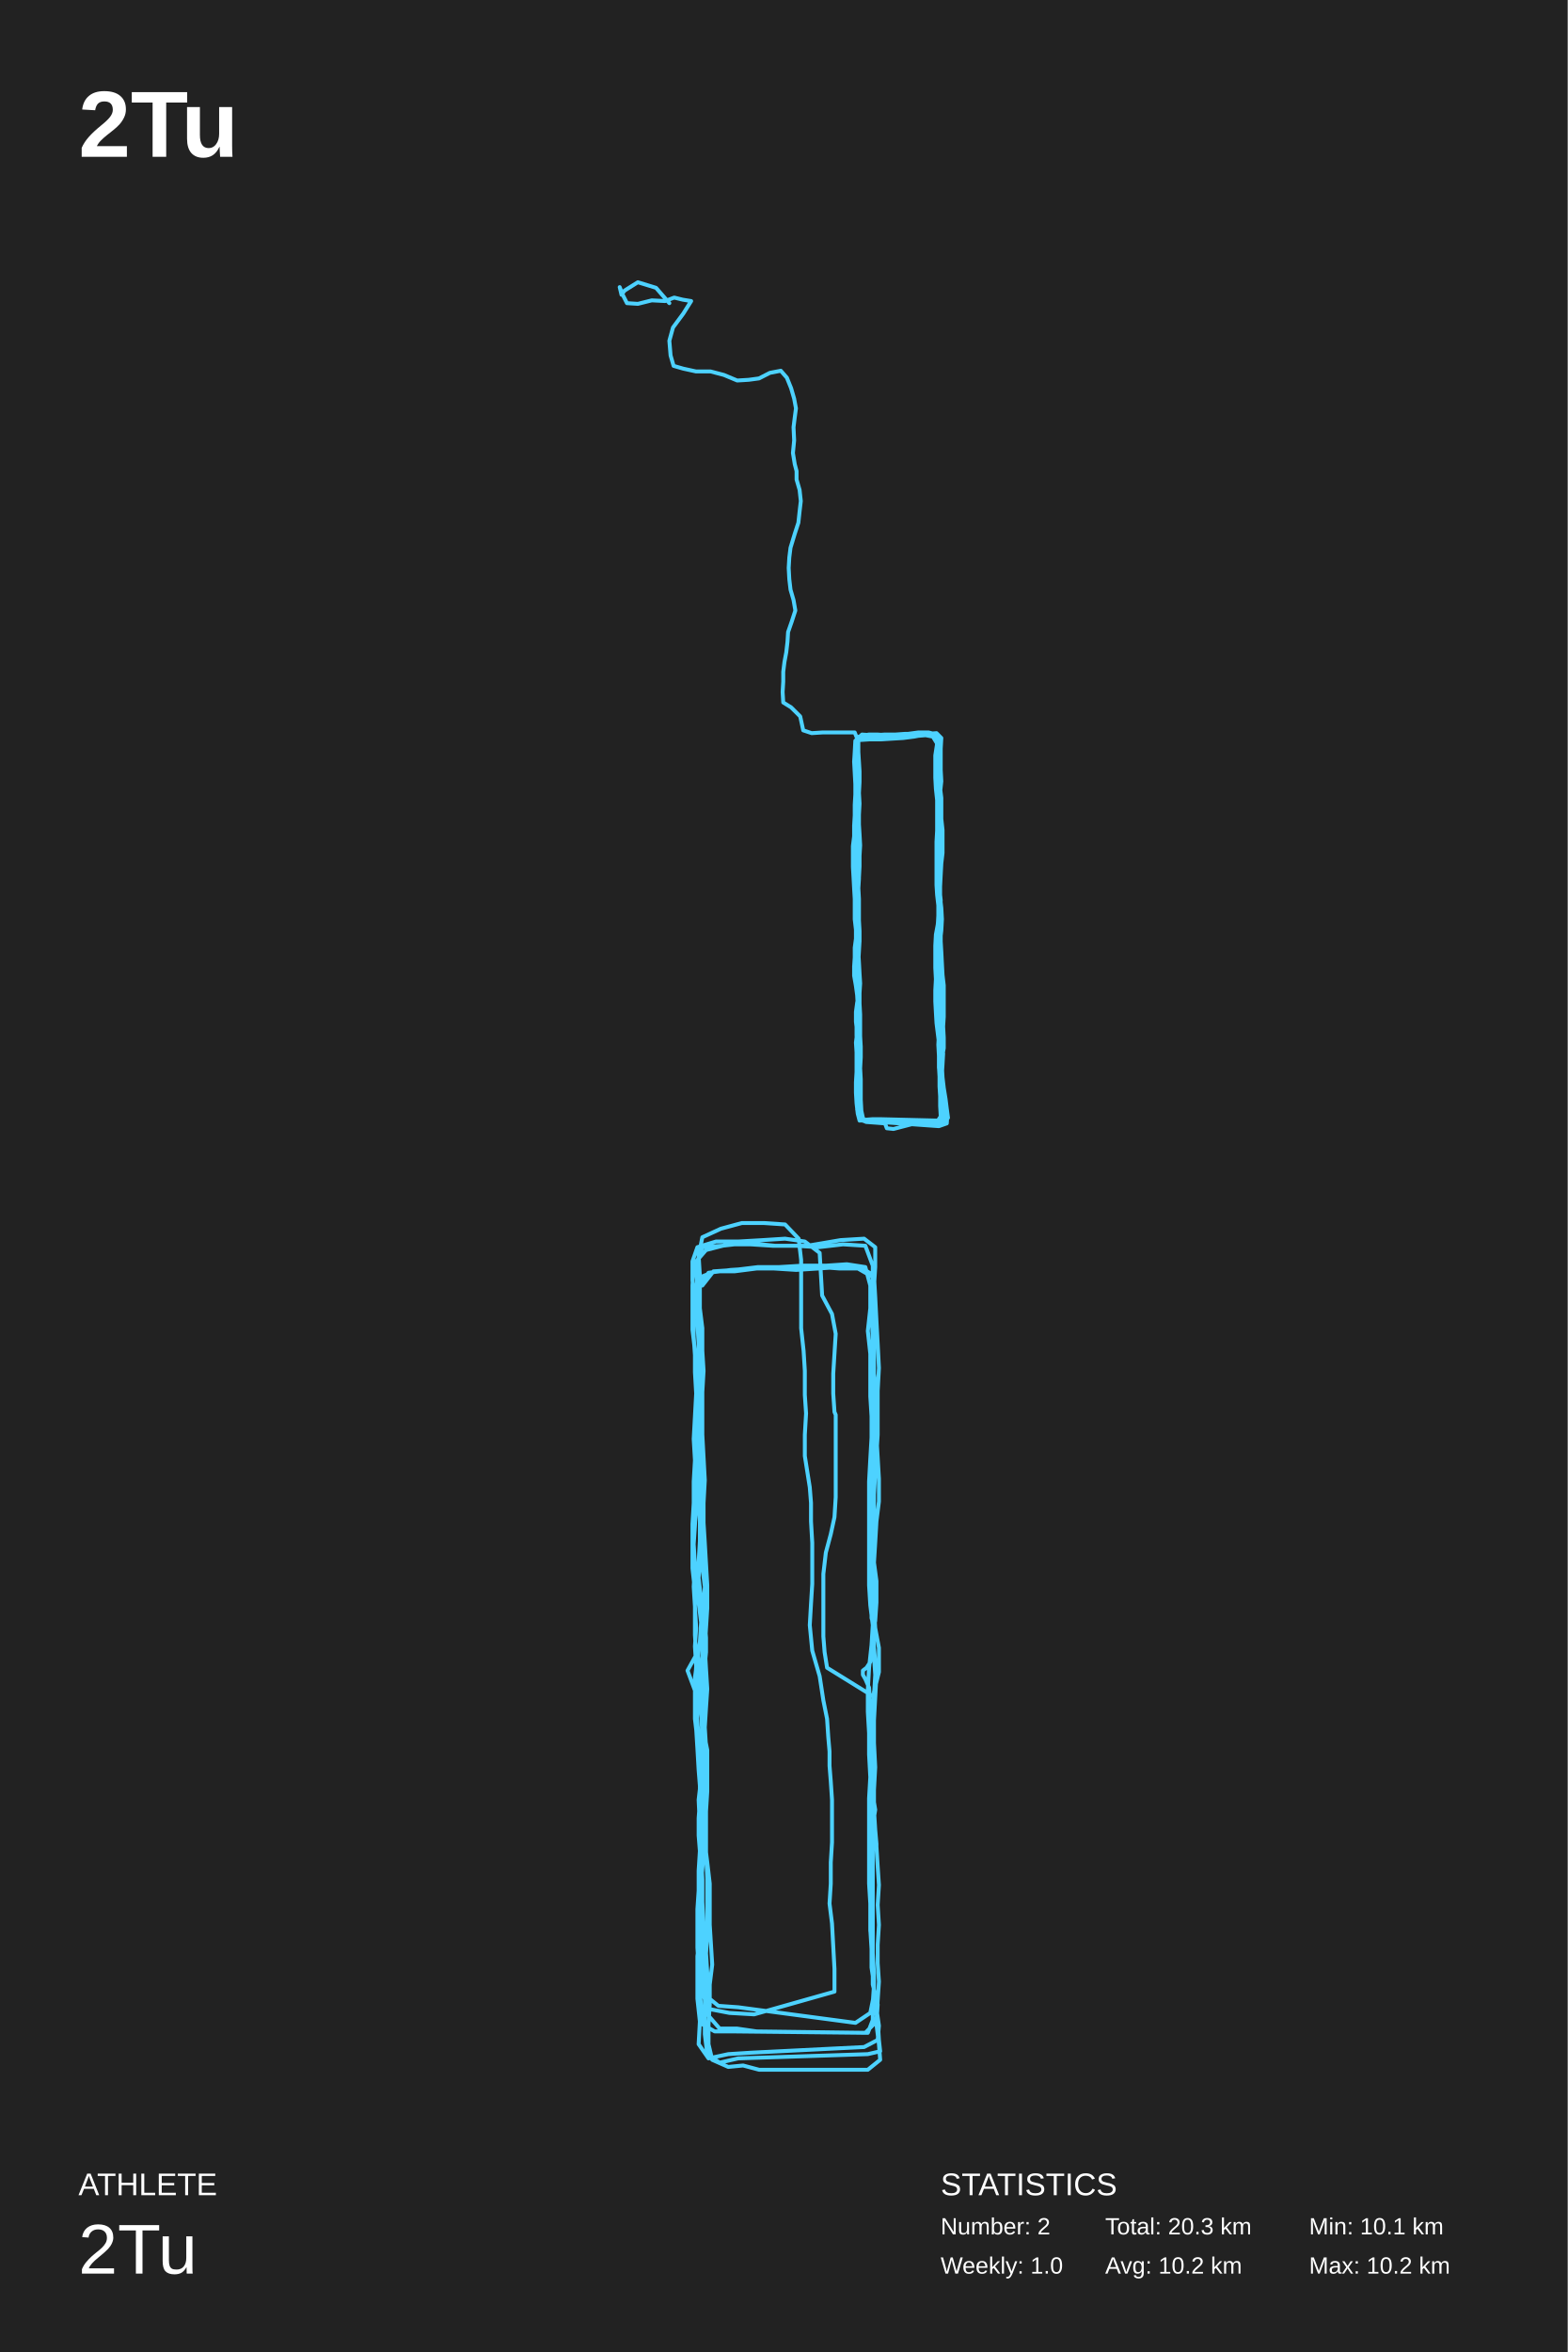
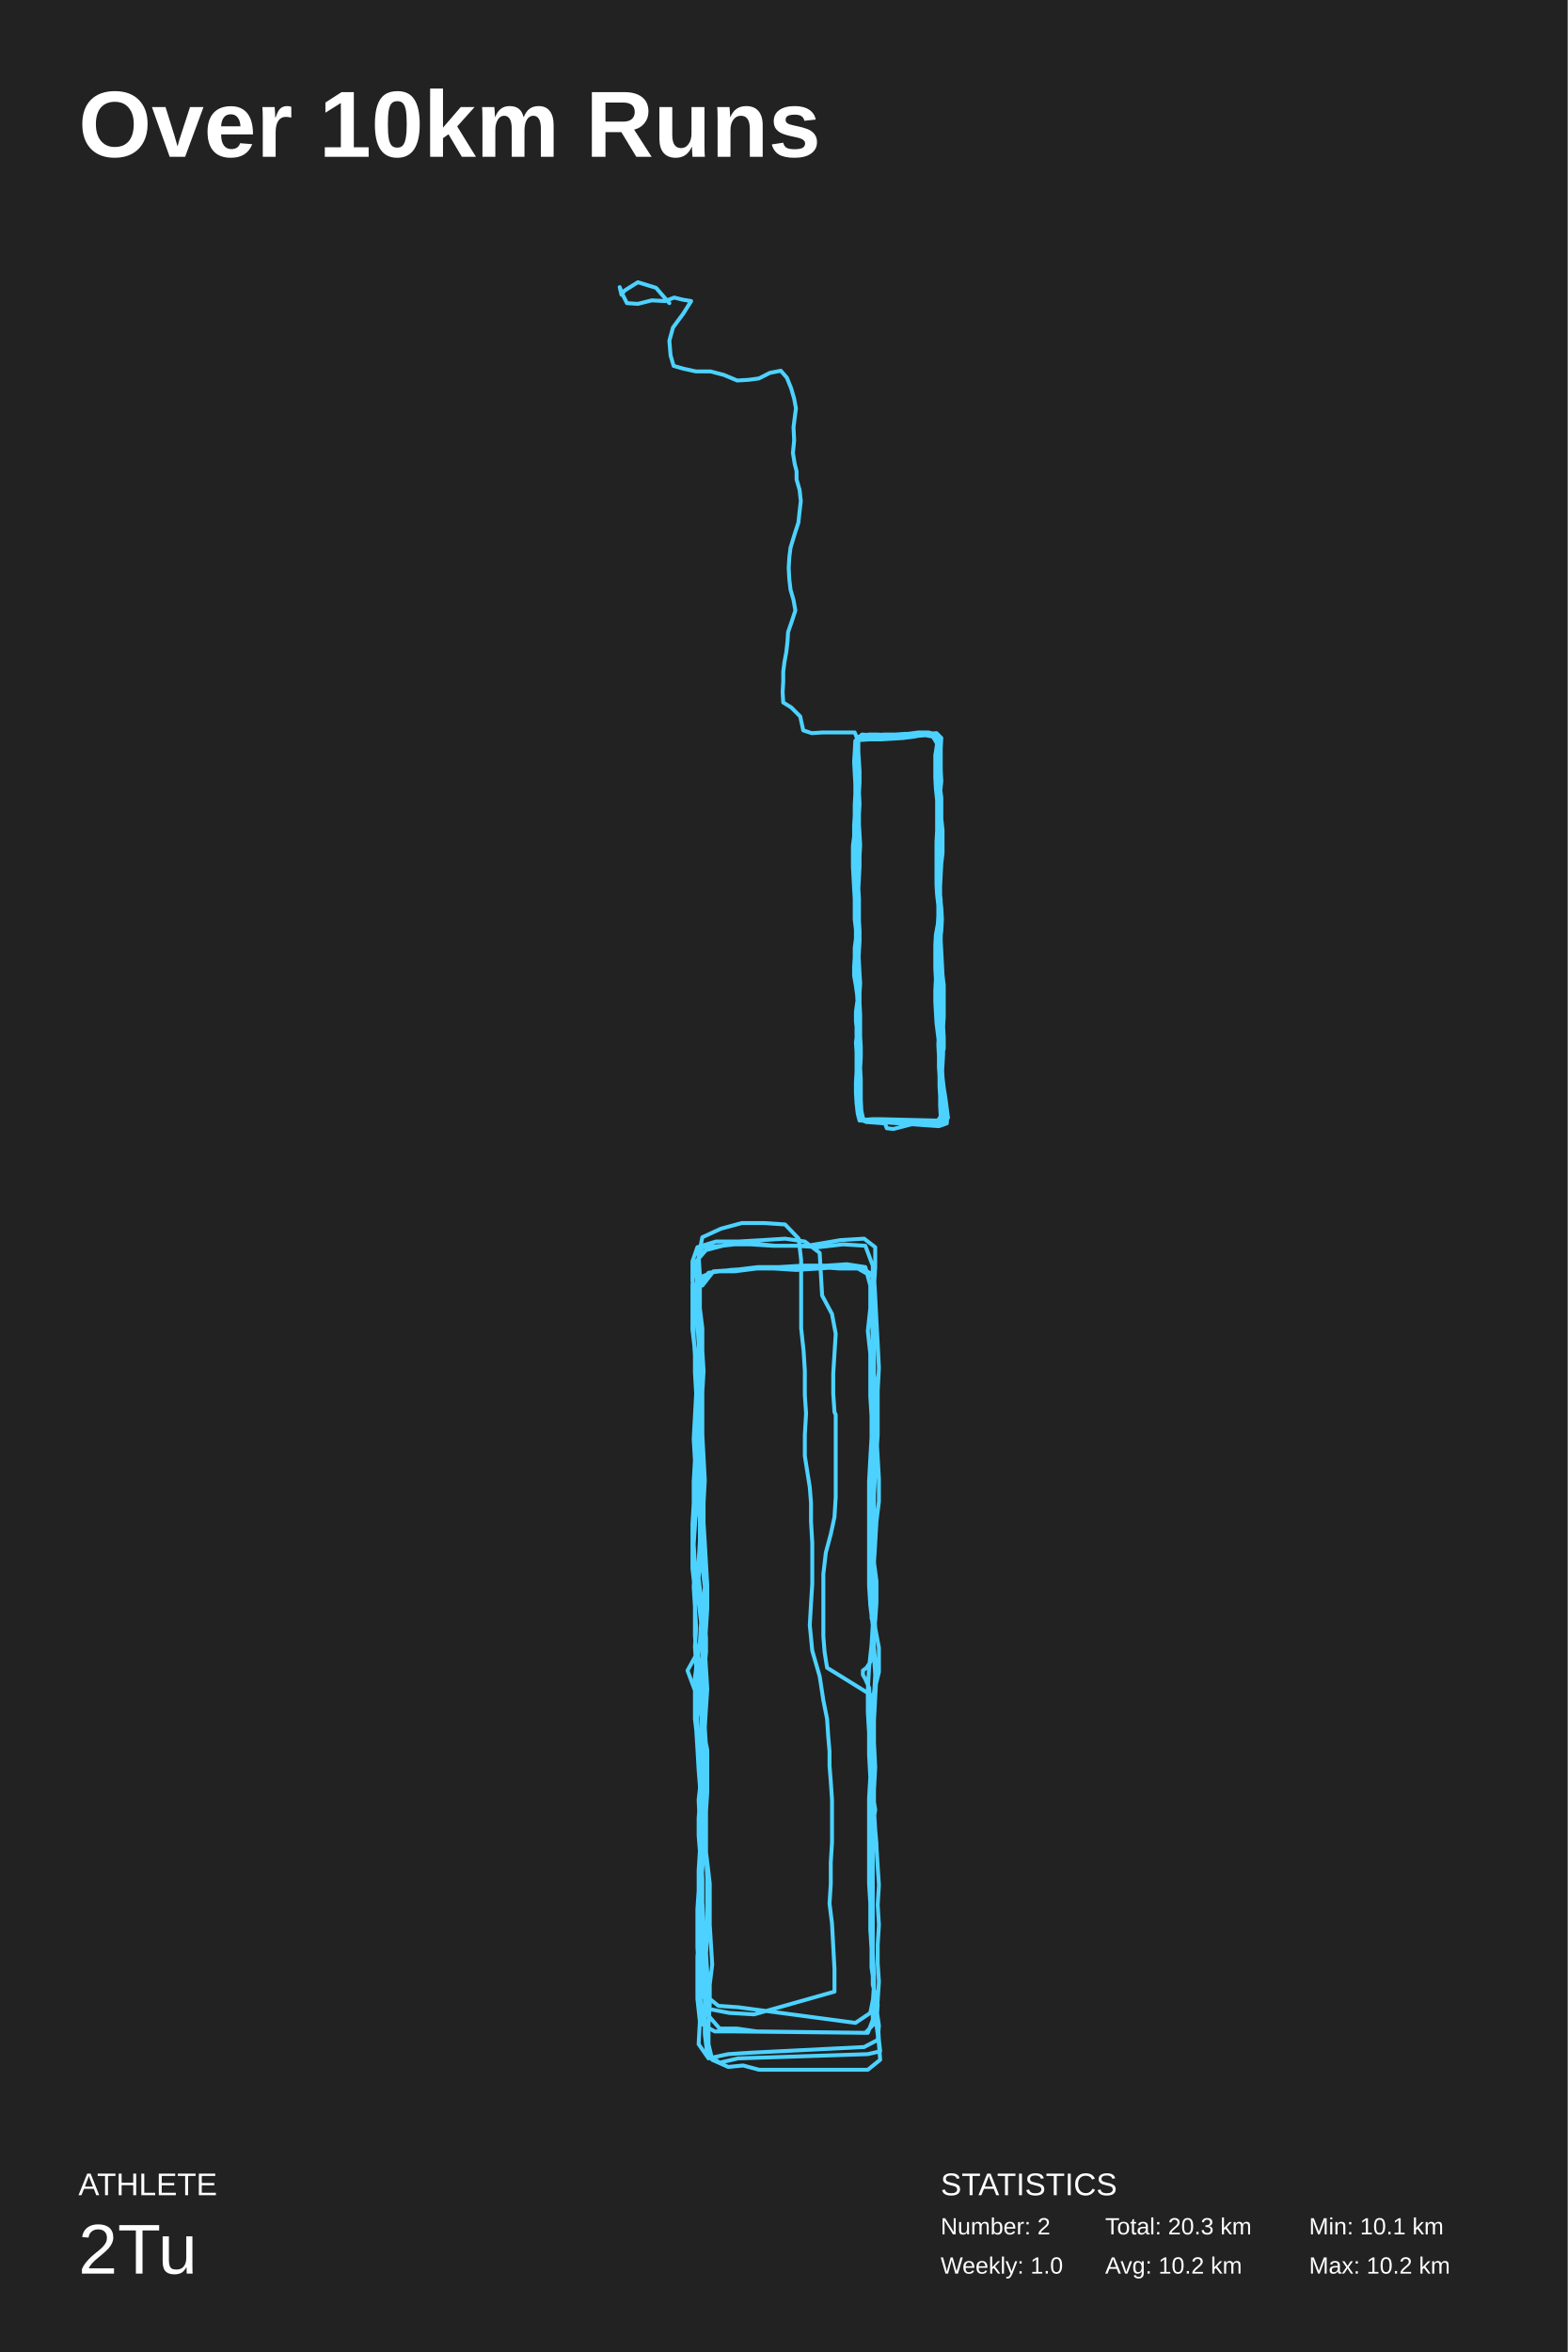
<svg xmlns="http://www.w3.org/2000/svg" baseProfile="full" height="300mm" version="1.1" viewBox="0,0,200,300" width="200mm">
  <defs />
  <rect fill="#222222" height="300" width="200" x="0" y="0" />
-   <text fill="#FFFFFF" style="font-size:12px; font-family:Arial; font-weight:bold;" x="10" y="20">2Tu</text>
+   <text fill="#FFFFFF" style="font-size:12px; font-family:Arial; font-weight:bold;" x="10" y="20">Over 10km Runs</text>
  <text fill="#FFFFFF" style="font-size:4px; font-family:Arial" x="10" y="280">ATHLETE</text>
  <text fill="#FFFFFF" style="font-size:9px; font-family:Arial" x="10" y="290">2Tu</text>
  <text fill="#FFFFFF" style="font-size:4px; font-family:Arial" x="120" y="280">STATISTICS</text>
  <text fill="#FFFFFF" style="font-size:3px; font-family:Arial" x="120" y="285">Number: 2</text>
  <text fill="#FFFFFF" style="font-size:3px; font-family:Arial" x="120" y="290">Weekly: 1.0</text>
  <text fill="#FFFFFF" style="font-size:3px; font-family:Arial" x="141" y="285">Total: 20.3 km</text>
  <text fill="#FFFFFF" style="font-size:3px; font-family:Arial" x="141" y="290">Avg: 10.2 km</text>
  <text fill="#FFFFFF" style="font-size:3px; font-family:Arial" x="167" y="285">Min: 10.1 km</text>
  <text fill="#FFFFFF" style="font-size:3px; font-family:Arial" x="167" y="290">Max: 10.2 km</text>
  <polyline fill="none" points="85.394,38.667 83.694,36.711 83.694,36.711 81.376,36.0 79.676,37.067 79.289,37.6 79.289,37.6 79.057,36.622 79.444,37.6 79.444,37.6 79.985,38.667 81.376,38.756 83.153,38.311 83.153,38.311 84.853,38.4 86.013,37.956 86.013,37.956 87.094,38.222 88.176,38.4 88.176,38.4 87.172,40 87.172,40 85.858,41.778 85.394,43.467 85.394,43.467 85.549,45.334 85.935,46.667 85.935,46.667 87.172,47.023 88.795,47.378 90.649,47.378 90.649,47.378 92.349,47.823 94.05,48.534 94.05,48.534 95.518,48.445 96.832,48.267 98.223,47.556 98.223,47.556 99.614,47.289 100.386,48.178 100.386,48.178 100.927,49.512 101.314,50.845 101.546,52.09 101.546,52.09 101.391,53.245 101.236,54.49 101.236,54.49 101.314,56.179 101.159,57.779 101.391,59.201 101.391,59.201 101.623,60.09 101.623,61.157 102.009,62.49 102.009,62.49 102.164,63.912 102.009,65.246 102.009,65.246 101.855,66.668 101.391,68.09 100.85,69.868 100.85,69.868 100.696,71.113 100.618,72.446 100.618,72.446 100.696,73.868 100.85,75.202 101.236,76.535 101.236,76.535 101.468,77.868 101.005,79.29 101.005,79.29 100.541,80.624 100.464,81.868 100.309,83.202 100.309,83.202 100.077,84.446 99.923,85.691 99.923,85.691 99.923,86.935 99.845,88.268 99.923,89.602 99.923,89.602 100.927,90.224 102.087,91.379 102.087,91.379 102.473,93.157 103.555,93.513 104.946,93.424 104.946,93.424 106.26,93.424 107.651,93.424 107.651,93.424 109.042,93.424 109.505,94.579 109.505,95.913 109.505,95.913 109.583,97.157 109.66,98.402 109.66,99.735 109.66,99.735 109.583,101.157 109.66,102.49 109.66,102.49 109.583,103.913 109.583,105.157 109.66,106.401 109.66,106.401 109.737,107.824 109.66,109.157 109.66,109.157 109.66,110.49 109.583,111.912 109.505,113.246 109.505,113.246 109.583,114.668 109.583,116.09 109.583,116.09 109.505,117.423 109.583,118.668 109.66,120.001 109.66,120.001 109.583,121.334 109.505,122.668 109.505,122.668 109.505,123.912 109.583,125.156 109.66,126.401 109.66,126.401 109.66,127.823 109.66,129.245 109.66,129.245 109.583,130.578 109.66,131.912 109.737,133.334 109.737,133.334 109.737,134.667 109.737,136 109.737,136 109.66,137.334 109.737,138.667 109.737,140.089 109.737,140.089 109.814,141.422 110.046,142.667 110.046,142.667 111.051,143.111 112.287,143.111 112.287,143.111 112.287,143.111 112.287,143.111 112.287,143.111 112.287,143.111 112.287,143.111 119.783,143.644 119.783,143.644 120.788,143.289 120.865,142.222 120.865,142.222 120.711,140.978 120.479,139.556 120.324,138.311 120.324,138.311 120.17,136.978 120.247,135.734 120.247,135.734 120.324,134.401 120.17,132.889 120.17,131.556 120.17,131.556 120.17,130.223 120.093,128.801 120.093,128.801 120.015,127.29 119.938,125.779 119.938,124.179 119.938,124.179 120.015,122.668 120.093,121.423 120.093,121.423 120.015,120.09 120.015,118.757 119.938,117.423 119.938,117.423 119.938,116.179 120.015,114.846 120.015,114.846 119.861,113.424 119.861,112.09 120.015,110.668 120.015,110.668 120.015,109.335 119.938,107.913 119.938,107.913 119.938,106.49 119.938,105.068 120.015,103.735 120.015,103.735 119.938,102.402 119.938,101.068 119.938,101.068 120.093,99.646 120.015,98.224 120.015,96.802 120.015,96.802 120.015,95.468 120.093,94.135 119.474,93.513 119.474,93.513 118.006,93.691 116.615,93.957 116.615,93.957 115.224,94.135 113.756,94.224 112.365,94.313 112.365,94.313 110.896,94.313 109.505,94.402 109.505,94.402 109.196,95.379 109.196,96.535 109.273,97.868 109.273,97.868 109.351,99.202 109.351,100.446 109.351,100.446 109.351,101.779 109.428,103.113 109.505,104.357 109.505,104.357 109.505,105.69 109.583,107.024 109.583,107.024 109.583,108.357 109.583,109.513 109.583,110.757 109.583,110.757 109.583,112.09 109.505,113.335 109.505,113.335 109.583,114.668 109.505,115.912 109.583,117.423 109.583,117.423 109.66,118.757 109.66,120.09 109.66,120.09 109.505,121.423 109.583,122.757 109.66,124.179 109.66,124.179 109.737,125.423 109.66,126.668 109.66,128.001 109.66,128.001 109.737,129.423 109.737,130.845 109.737,130.845 109.737,132.178 109.814,133.512 109.814,134.845 109.814,134.845 109.737,136.267 109.814,137.689 109.814,137.689 109.814,139.023 109.814,140.267 109.892,141.689 109.892,141.689 110.124,142.756 111.283,143.111 111.283,143.111 112.674,143.111 112.674,143.111 112.674,143.111 112.674,143.111 112.674,143.111 112.674,143.111 112.674,143.111 120.17,143.289 120.943,142.578 120.943,142.578 120.788,141.422 120.633,140.178 120.402,138.756 120.402,138.756 120.247,137.423 120.17,136.089 120.17,136.089 120.17,134.934 120.402,133.689 120.402,132.356 120.402,132.356 120.324,130.934 120.402,129.69 120.402,129.69 120.402,128.356 120.402,127.023 120.402,125.69 120.402,125.69 120.247,124.357 120.17,122.934 120.17,122.934 120.093,121.423 119.938,120.001 120.093,118.668 120.093,118.668 120.17,117.246 120.093,115.823 119.938,114.49 119.938,114.49 119.938,113.068 120.015,111.557 120.015,111.557 120.093,110.135 120.247,108.801 120.247,107.379 120.247,107.379 120.247,105.868 120.093,104.446 120.093,104.446 120.093,103.113 120.093,101.779 119.938,100.535 119.938,100.535 119.861,99.113 119.783,97.69 119.783,97.69 119.861,96.268 119.861,94.757 119.474,93.513 119.474,93.513 118.315,93.602 117.156,93.691 117.156,93.691 115.61,93.691 113.91,93.779 112.365,93.868 112.365,93.868 110.896,93.957 109.428,94.224 109.428,94.224 109.273,95.468 109.196,96.802 109.351,98.313 109.351,98.313 109.428,99.824 109.505,101.424 109.505,101.424 109.505,102.846 109.428,104.357 109.273,105.868 109.273,105.868 109.273,107.379 109.273,108.801 109.273,110.224 109.273,110.224 109.273,111.735 109.273,113.246 109.273,113.246 109.351,114.668 109.273,116.001 109.273,117.335 109.273,117.335 109.273,118.668 109.196,120.09 109.196,120.09 109.273,121.334 109.351,122.757 109.351,122.757 109.505,124.09 109.583,125.334 109.583,126.49 109.583,126.49 109.505,127.734 109.505,129.067 109.505,129.067 109.505,130.401 109.583,131.734 109.737,132.978 109.737,132.978 109.814,134.223 109.737,135.556 109.737,135.556 109.66,136.889 109.583,138.223 109.583,139.556 109.583,139.556 109.583,140.889 109.583,142.222 109.583,142.222 110.124,142.845 111.283,142.756 112.442,142.756 112.442,142.756 112.442,142.756 112.442,142.756 112.442,142.756 112.442,142.756 112.442,142.756 112.442,142.756 119.706,142.933 120.402,142.4 120.402,142.4 120.479,141.333 120.402,140 120.17,138.845 120.17,138.845 120.015,137.423 119.938,136.267 119.938,134.934 119.938,134.934 119.938,133.689 119.938,132.356 119.938,132.356 119.861,131.023 119.938,129.779 119.938,128.445 119.938,128.445 120.015,127.112 120.015,125.779 120.015,125.779 120.015,124.445 120.015,123.112 119.938,121.601 119.938,121.601 119.861,120.357 119.861,119.112 119.861,119.112 119.938,117.868 119.938,116.535 119.938,115.201 119.938,115.201 119.938,113.779 119.938,112.357 119.938,112.357 119.938,111.024 119.938,109.601 119.938,108.268 119.938,108.268 119.938,106.935 119.861,105.513 119.861,105.513 119.861,104.09 119.861,102.757 119.861,101.424 119.861,101.424 119.861,100.09 119.861,98.846 119.861,98.846 119.783,97.513 119.783,96.268 119.861,94.935 119.861,94.935 119.629,93.868 118.624,93.691 117.31,93.779 117.31,93.779 116.074,93.868 114.606,93.779 114.606,93.779 113.215,93.779 111.978,93.691 110.819,93.691 110.819,93.691 109.583,93.957 109.351,95.113 109.351,95.113 109.273,96.446 109.351,97.779 109.428,99.024 109.428,99.024 109.505,100.357 109.428,101.69 109.428,101.69 109.273,102.935 109.273,104.179 109.196,105.513 109.196,105.513 109.273,106.846 109.273,108.179 109.273,108.179 109.196,109.513 109.119,110.757 109.042,112.09 109.042,112.09 108.964,113.424 109.196,114.846 109.196,114.846 109.273,116.179 109.428,117.601 109.583,118.934 109.583,118.934 109.505,120.357 109.351,121.601 109.351,121.601 109.428,122.845 109.505,124.09 109.583,125.334 109.583,125.334 109.583,126.668 109.351,127.912 109.351,127.912 109.196,129.067 109.196,130.312 109.351,131.645 109.351,131.645 109.428,132.889 109.351,134.134 109.351,135.467 109.351,135.467 109.273,136.712 109.273,138.045 109.273,138.045 109.351,139.378 109.505,140.711 109.428,141.956 109.428,141.956 109.969,142.933 111.128,142.933 111.128,142.933 119.32,143.2 119.32,143.2 119.32,143.2 119.32,143.2 119.32,143.2 119.32,143.2 119.32,143.2 120.093,142.933 120.093,142.933 120.479,142.311 120.247,141.156 120.247,141.156 120.17,140 120.093,138.756 119.938,137.423 119.938,137.423 119.783,136.178 119.783,134.667 119.783,134.667 119.706,133.245 119.783,131.823 119.706,130.578 119.706,130.578 119.706,129.245 119.706,127.823 119.706,127.823 119.629,126.49 119.552,125.156 119.552,123.734 119.552,123.734 119.552,122.49 119.552,121.246 119.552,121.246 119.552,119.823 119.706,118.312 119.783,116.801 119.783,116.801 119.706,115.379 119.552,114.135 119.474,112.89 119.474,112.89 119.552,111.557 119.629,110.313 119.629,110.313 119.629,108.979 119.629,107.646 119.706,106.313 119.706,106.313 119.783,104.979 119.861,103.735 119.861,103.735 119.861,102.402 119.783,101.157 119.706,99.913 119.706,99.913 119.629,98.579 119.552,97.335 119.552,97.335 119.474,95.913 119.552,94.491 118.933,93.691 118.933,93.691 117.851,93.602 116.692,93.602 116.692,93.602 115.456,93.602 114.219,93.691 112.828,93.691 112.828,93.691 111.515,93.779 110.124,93.868 110.124,93.868 109.273,94.491 109.196,95.735 109.196,96.979 109.196,96.979 109.273,98.313 109.351,99.557 109.351,99.557 109.273,100.89 109.196,102.135 109.273,103.468 109.273,103.468 109.351,104.713 109.351,105.957 109.351,105.957 109.351,107.29 109.273,108.624 109.273,109.868 109.273,109.868 109.273,111.29 109.351,112.624 109.505,114.046 109.505,114.046 109.583,115.468 109.583,116.801 109.583,116.801 109.583,118.046 109.351,119.379 109.196,120.534 109.196,120.534 109.119,121.69 109.196,122.845 109.196,122.845 109.119,124.09 109.196,125.334 109.351,126.668 109.351,126.668 109.428,128.179 109.273,129.512 109.273,129.512 109.273,130.756 109.273,132.09 109.351,133.512 109.351,133.512 109.428,134.845 109.505,136.267 109.505,136.267 109.428,137.6 109.428,138.845 109.505,140.178 109.505,140.178 109.351,141.511 109.66,142.756 109.66,142.756 110.51,143.111 111.746,143.2 112.906,143.289 112.906,143.289 113.137,143.911 113.987,144.0 113.987,144.0 116.383,143.378 118.161,143.378 118.161,143.378 119.474,143.2 120.015,142.4 119.938,141.067 119.938,141.067 119.938,139.822 119.861,138.578 119.861,137.334 119.861,137.334 119.783,136 119.783,134.667 119.783,134.667 119.861,133.156 119.938,131.734 119.629,130.49 119.629,130.49 119.552,129.156 119.552,127.734 119.552,127.734 119.474,126.312 119.397,124.89 119.552,123.645 119.552,123.645 119.552,122.223 119.474,120.979 119.474,120.979 119.474,119.646 119.629,118.223 119.706,116.801 119.706,116.801 119.706,115.468 119.552,114.135 119.552,114.135 119.474,112.801 119.474,111.379 119.474,110.046 119.474,110.046 119.474,108.713 119.474,107.379 119.474,107.379 119.552,105.957 119.552,104.713 119.552,103.379 119.552,103.379 119.552,102.046 119.397,100.624 119.397,100.624 119.32,99.202 119.32,97.868 119.32,96.357 119.32,96.357 119.552,94.846 119.011,93.957 119.011,93.957 118.083,93.779 117.001,93.868 115.456,93.868 115.456,93.868 113.91,93.868 112.674,93.868 111.36,93.779 111.36,93.779 109.969,93.691 109.119,94.491 109.119,94.491 109.042,95.913 108.964,97.157 109.042,98.579 109.042,98.579 109.119,100.002 109.119,101.335 109.119,101.335 109.042,102.668 109.042,104.002 108.964,105.335 108.964,105.335 108.964,106.668 108.81,107.913 108.81,107.913 108.81,109.246 108.81,110.579 108.887,111.912 108.887,111.912 108.964,113.335 109.042,114.668 109.042,114.668 109.042,115.912 109.042,117.246 109.196,118.579 109.196,118.579 109.196,119.734 109.042,120.89 109.042,120.89 109.042,122.134 108.964,123.29 108.964,124.445 108.964,124.445 109.196,125.779 109.351,126.934 109.351,126.934 109.428,128.267 109.428,129.423 109.428,130.667 109.428,130.667 109.351,131.734 109.196,132.978 109.196,132.978 109.273,134.223 109.273,135.467 109.273,136.712 109.273,136.712 109.196,138.045 109.196,139.378 109.273,140.711 109.273,140.711 109.428,142.045 109.66,142.933 109.66,142.933 110.742,142.845 112.056,142.756 112.056,142.756 112.056,142.756 112.056,142.756 112.056,142.756 112.056,142.756 112.056,142.756 112.056,142.756 119.011,143.111 120.093,142.756 120.17,141.689 120.17,141.689 120.093,140.534 120.17,139.378 120.17,139.378 120.093,138.223 119.938,137.067 119.861,135.734 119.861,135.734 119.861,134.401 119.783,132.978 119.783,132.978 119.629,131.734 119.474,130.49 119.397,129.156 119.397,129.156 119.32,127.734 119.32,126.312 119.32,126.312 119.397,124.89 119.32,123.468 119.32,122.045 119.32,122.045 119.32,120.623 119.397,119.201 119.397,119.201 119.629,117.957 119.783,116.446 119.783,114.846 119.783,114.846 119.783,113.424 119.938,112.001 119.938,110.49 119.938,110.49 119.861,108.979 119.783,107.557 119.783,107.557 119.706,106.046 119.706,104.713 119.783,103.202 119.783,103.202 119.783,101.779 119.706,100.357 119.706,100.357 119.706,99.024 119.706,97.513 119.629,96.179 119.629,96.179 119.629,94.935 119.474,93.691 119.474,93.691 118.47,93.424 117.156,93.424 115.842,93.602 115.842,93.602 114.528,93.691 113.137,93.691 113.137,93.691 111.746,93.868" stroke="#4dd2ff" stroke-linecap="round" stroke-linejoin="round" stroke-width="0.5" />
  <polyline fill="none" points="88.972,210.363 89.129,212.357 89.129,212.357 88.972,215.256 88.972,218.155 88.814,220.511 88.814,220.511 88.972,223.048 89.129,225.766 89.129,225.766 89.287,227.759 89.287,229.752 89.287,231.927 89.287,231.927 89.602,233.739 89.917,233.92 89.917,233.92 89.917,234.101 89.917,234.101 89.917,234.826 89.602,238.269 89.602,238.269 89.287,242.074 89.129,245.517 89.444,248.598 89.444,248.598 89.602,251.316 89.602,253.853 89.602,253.853 90.232,256.208 93.068,256.752 96.219,256.933 96.219,256.933 96.219,256.933 96.219,256.933 96.219,256.933 96.219,256.933 96.219,256.933 96.219,256.933 106.459,254.034 106.459,254.034 106.459,251.135 106.302,248.235 106.302,248.235 106.144,245.336 105.829,242.799 105.987,240.262 105.987,240.262 105.987,237.544 106.144,235.007 106.144,235.007 106.144,232.289 106.144,229.571 105.987,227.215 105.987,227.215 105.829,225.222 105.829,223.41 105.672,221.598 105.672,221.598 105.514,219.242 105.041,216.887 105.041,216.887 104.569,213.806 103.624,210.544 103.308,207.283 103.308,207.283 103.466,204.565 103.624,202.028 103.624,202.028 103.624,199.309 103.624,196.773 103.466,194.054 103.466,194.054 103.466,191.699 103.308,189.705 103.308,189.705 102.993,187.712 102.678,185.719 102.678,183.001 102.678,183.001 102.836,180.282 102.678,177.927 102.678,177.927 102.678,174.846 102.521,172.309 102.206,169.41 102.206,169.41 102.206,166.51 102.206,163.611 102.206,163.611 102.206,160.712 101.891,157.993 100.158,156.181 100.158,156.181 97.479,156.0 94.643,156.0 94.643,156.0 91.965,156.725 89.602,157.812 89.129,160.168 89.129,160.168 89.287,162.705 89.287,165.061 89.287,167.235 89.287,167.235 89.287,169.953 89.444,172.672 89.444,172.672 89.444,175.209 89.287,177.745 89.287,179.92 89.287,179.92 89.287,182.276 89.444,184.994 89.444,184.994 89.444,187.712 89.444,190.249 89.444,192.786 89.444,192.786 89.287,195.685 89.287,198.585 89.287,198.585 89.129,201.303 89.444,203.84 89.602,206.014 89.602,206.014 89.76,208.551 89.602,211.088 89.602,211.088 89.444,213.444 89.444,215.981 89.444,218.699 89.444,218.699 89.602,221.236 89.602,224.135 89.602,224.135 89.444,226.853 89.287,229.209 89.444,232.289 89.444,232.289 89.444,235.189 89.444,238.088 89.444,238.088 89.602,240.987 89.444,243.524 89.602,246.604 89.602,246.604 89.602,249.504 89.76,252.041 89.76,252.041 90.075,254.577 91.65,255.846 94.171,256.027 94.171,256.027 94.171,256.027 94.171,256.027 94.171,256.027 94.171,256.027 94.171,256.027 94.171,256.027 109.138,258.02 109.138,258.02 111.028,256.752 111.501,254.396 111.501,251.678 111.501,251.678 111.343,249.141 111.028,246.242 111.028,246.242 111.028,243.705 111.186,240.987 111.343,238.269 111.343,238.269 111.343,235.551 111.186,233.014 111.186,233.014 111.186,230.296 111.186,227.578 111.343,224.86 111.343,224.86 111.343,221.96 111.343,218.88 111.343,218.88 111.501,216.343 111.658,213.625 111.501,211.269 111.501,211.269 111.343,208.37 111.658,206.739 111.658,206.739 111.816,204.383 111.816,201.665 111.816,201.665 111.501,199.309 111.658,196.773 111.816,194.054 111.816,194.054 112.131,191.517 112.131,188.618 112.131,188.618 111.973,185.9 111.816,183.182 111.658,180.645 111.658,180.645 111.816,177.927 111.501,175.209 111.343,172.309 111.343,172.309 111.343,169.591 111.343,166.873 111.343,166.873 111.501,164.155 111.658,161.618 111.658,159.081 111.658,159.081 110.24,157.993 107.247,158.175 107.247,158.175 102.993,158.899 98.897,158.899 95.274,158.537 95.274,158.537 92.123,158.899 89.602,159.081 89.602,159.081 88.814,161.255 88.972,163.973 89.129,166.692 89.129,166.692 88.972,168.685 89.129,171.403 89.129,171.403 89.287,173.94 89.287,176.658 89.602,179.014 89.602,179.014 89.602,181.37 89.602,183.725 89.602,183.725 89.76,186.081 89.76,188.437 89.76,190.611 89.76,190.611 89.602,192.967 89.602,195.323 89.602,195.323 89.602,197.679 89.602,199.853 89.917,202.39 89.917,202.39 89.76,204.927 89.917,206.92 89.917,206.92 90.075,208.914 90.075,210.726 89.917,212.357 89.917,212.357 89.76,214.35 89.76,216.343 89.76,218.518 89.76,218.518 89.76,220.873 90.232,223.229 90.232,223.229 90.232,225.766 90.232,228.484 90.075,231.021 90.075,231.021 90.075,233.558 90.075,236.457 90.075,236.457 90.232,239.537 90.232,241.893 90.232,244.249 90.232,244.249 90.232,246.786 90.075,249.141 90.075,249.141 90.232,251.678 90.39,254.396 90.39,257.114 90.39,257.114 91.808,258.745 94.013,258.745 94.013,258.745 96.534,259.108 96.534,259.108 96.534,259.108 96.534,259.108 96.534,259.108 96.534,259.108 96.534,259.108 110.398,259.289 110.398,259.289 111.816,257.839 111.973,255.121 112.131,252.765 112.131,252.765 111.973,250.41 111.973,248.054 111.973,248.054 112.131,245.517 111.973,242.98 112.131,240.443 112.131,240.443 111.973,238.088 111.816,235.551 111.816,235.189 111.658,233.376 111.501,230.84 111.501,228.303 111.501,228.303 111.658,225.403 111.501,222.323 111.501,219.424 111.501,219.424 111.658,216.524 111.658,216.524 111.658,216.524 111.658,216.524 111.658,216.524 111.658,216.524 111.658,216.524 111.658,216.524 111.658,216.524 111.658,216.524 105.514,212.719 105.199,210.726 105.199,210.726 105.041,208.732 105.041,206.377 105.041,203.477 105.041,203.477 105.041,200.759 105.357,198.041 105.357,198.041 105.987,195.685 106.459,193.511 106.617,190.974 106.617,190.974 106.617,188.437 106.617,185.9 106.617,185.9 106.617,183.182 106.617,180.464 106.459,180.101 106.302,177.745 106.302,175.209 106.459,172.672 106.459,172.672 106.617,170.135 106.144,167.598 104.884,165.242 104.884,165.242 104.726,162.524 104.569,159.805 104.569,159.805 102.678,158.356 100.158,157.993 97.322,158.175 97.322,158.175 94.171,158.356 91.335,158.356 88.972,159.081 88.972,159.081 88.342,160.893 88.342,163.249 88.342,163.249 88.499,165.604 88.499,168.141 88.499,168.141 88.499,170.497 88.657,172.853 89.129,175.39 89.129,175.39 89.287,177.564 89.129,179.739 89.129,179.739 89.129,182.095 88.972,184.269 88.972,184.45 89.129,186.444 89.287,188.981 89.129,191.517 89.129,191.517 89.287,194.054 89.287,196.591 89.129,199.309 89.129,199.309 88.814,201.846 89.129,204.383 89.129,204.383 89.444,206.92 89.287,209.457 88.972,211.632 88.972,211.632 88.657,213.987 88.657,216.524 88.657,216.524 88.657,219.242 88.972,221.96 89.129,224.497 89.129,224.497 89.287,227.034 89.287,229.752 89.287,229.752 89.129,231.927 89.129,234.101 89.287,236.095 89.287,236.095 89.129,238.631 89.129,241.168 88.972,243.524 88.972,243.524 88.972,246.061 88.972,248.417 88.972,248.417 89.129,250.953 89.287,253.671 89.444,256.208 89.444,256.208 89.602,258.202 91.177,259.108 91.177,259.108 93.383,259.108 110.713,259.289 110.713,259.289 110.713,259.289 110.713,259.289 110.713,259.289 110.713,259.289 110.713,259.289 110.713,259.289 110.713,259.289 111.343,257.658 111.343,257.658 111.343,255.483 111.501,253.128 111.186,250.953 111.186,250.953 111.186,248.598 111.028,246.061 111.028,246.061 111.186,243.524 111.186,241.168 111.186,238.813 111.186,238.813 111.343,236.457 111.186,234.101 111.186,234.101 111.028,231.746 111.186,229.39 111.186,229.028 111.186,227.215 111.028,224.86 110.871,222.323 110.871,222.323 110.871,219.967 111.028,217.43 110.871,215.256 110.871,215.256 110.398,214.169 110.083,213.625 110.083,213.625 110.083,213.081 110.556,212.719 110.556,212.719 111.028,211.994 111.186,210.001 111.501,207.101 111.501,207.101 111.658,204.202 111.501,201.303 111.501,201.303 111.501,198.041 111.501,194.779 111.186,191.699 111.186,191.699 111.186,188.799 111.343,186.081 111.343,186.081 111.186,183.182 111.343,180.101 111.186,177.202 111.186,177.202 111.343,173.94 111.343,170.678 111.343,170.678 111.186,167.598 111.343,164.517 111.343,163.973 111.343,161.436 110.398,158.899 107.562,158.718 107.562,158.718 104.411,159.081 101.575,158.899 98.582,158.899 98.582,158.899 95.746,158.718 92.91,158.718 92.91,158.718 90.075,159.443 88.499,161.255 88.342,163.973 88.342,163.973 88.342,166.692 88.342,169.591 88.342,169.591 88.657,172.309 88.657,175.027 88.814,177.745 88.814,177.745 88.657,180.645 88.499,183.544 88.657,186.262 88.657,186.262 88.499,188.981 88.499,191.699 88.499,191.699 88.342,194.417 88.342,197.316 88.342,200.034 88.342,200.034 88.657,202.934 88.657,205.833 88.657,205.833 88.657,208.551 88.814,211.088 88.814,211.088 88.814,211.088 88.814,211.088 88.814,211.088 88.814,211.088 88.814,211.088 88.814,211.088 88.814,211.088 88.814,211.088 88.814,211.088 88.814,211.088 88.814,211.088 88.814,211.088 88.814,211.088 88.814,211.088 88.814,211.088 88.814,211.088 88.814,211.088 88.814,211.088 87.711,213.081 87.711,213.081 88.657,215.618 88.814,218.336 88.814,218.336 89.129,221.236 89.444,224.135 89.444,226.853 89.444,226.853 89.129,229.571 89.287,233.014 89.287,233.014 89.287,236.638 89.444,239.719 89.287,242.799 89.287,242.799 89.444,245.88 88.972,249.504 88.972,249.504 88.972,251.859 88.972,254.94 89.287,257.839 89.287,257.839 89.129,260.738 90.39,262.55 90.39,262.55 92.91,262.007 95.746,261.826 95.746,261.826 95.746,261.826 95.746,261.826 95.746,261.826 95.746,261.826 95.746,261.826 110.24,261.101 111.973,260.195 111.973,260.195 112.131,258.383 111.816,256.208 111.816,256.208 111.501,253.671 111.343,251.135 111.343,248.235 111.343,248.235 111.186,245.517 111.028,242.799 111.028,242.799 110.871,240.262 110.871,237.725 110.871,235.007 110.871,235.007 110.871,232.108 110.871,229.39 110.871,229.39 111.028,226.672 110.871,223.773 110.871,223.41 110.871,221.054 110.713,218.336 110.713,215.618 110.713,215.618 110.871,212.719 111.186,209.82 111.343,207.283 111.343,207.283 111.028,204.746 110.871,202.209 110.871,201.846 110.871,199.491 110.871,196.591 110.871,193.873 110.871,193.873 110.871,191.336 110.871,188.981 111.028,186.081 111.028,186.081 111.186,183.363 111.186,180.645 111.186,180.645 111.028,178.108 111.028,175.571 111.028,172.672 111.028,172.672 110.713,169.772 111.028,166.873 111.028,166.873 111.028,163.973 110.398,161.618 108.035,161.255 108.035,161.255 105.357,161.436 102.363,161.436 102.363,161.436 99.37,161.618 96.534,161.799 93.698,162.161 93.698,162.161 91.177,162.161 88.972,163.067 88.972,163.067 88.657,165.242 88.972,167.779 89.129,170.316 89.129,170.316 89.129,172.853 89.129,175.571 89.129,175.571 88.814,178.289 88.814,181.007 88.814,183.907 88.814,183.907 88.814,186.625 88.814,189.343 88.814,189.343 88.814,191.88 88.657,194.598 88.499,196.954 88.499,196.954 88.657,199.672 88.499,202.39 88.657,204.927 88.657,204.927 88.814,207.645 88.657,210.001 88.657,210.001 88.814,212.538 88.657,215.075 88.657,217.43 88.657,217.43 88.814,220.148 89.129,223.229 89.129,223.229 89.444,225.947 89.602,228.665 89.602,229.028 89.602,231.383 89.444,234.283 89.444,237.001 89.444,237.001 89.602,239.719 89.602,242.618 89.76,245.698 89.76,245.698 89.917,248.598 89.917,251.135 89.917,251.135 89.917,254.034 89.917,256.752 89.917,259.47 89.917,259.47 90.232,262.007 91.808,263.094 91.808,263.094 94.171,262.55 94.171,262.55 94.171,262.55 94.171,262.55 94.171,262.55 94.171,262.55 94.171,262.55 94.171,262.55 110.713,262.007 112.289,261.644 112.131,260.195 112.131,260.195 111.973,257.658 111.501,255.302 111.501,252.765 111.501,252.765 111.186,250.229 111.343,247.329 111.343,247.329 111.028,244.611 111.028,241.893 111.186,238.994 111.186,238.994 111.186,236.095 111.186,233.195 111.186,233.195 111.343,230.296 111.186,227.578 111.186,224.679 111.186,224.679 110.871,221.779 111.501,218.518 111.501,218.518 111.501,215.799 112.131,213.263 112.131,210.182 112.131,210.182 111.658,207.645 111.501,204.927 111.501,204.927 111.343,201.846 111.501,198.947 111.501,198.403 111.343,195.867 111.501,193.148 111.501,190.611 111.501,190.611 111.658,187.893 111.816,185.538 111.973,183.001 111.973,183.001 111.973,180.101 111.973,177.383 111.973,177.383 112.131,174.484 111.973,171.403 111.816,168.504 111.816,168.504 111.658,165.423 111.501,162.705 111.501,162.705 109.768,161.618 107.09,161.618 104.411,161.799 104.411,161.799 101.575,161.98 98.74,161.799 96.061,161.799 96.061,161.799 93.226,161.98 90.39,162.342 90.39,162.342 89.129,164.155 89.287,166.873 89.602,169.41 89.602,169.41 89.602,172.309 89.76,174.846 89.76,174.846 89.602,177.564 89.602,180.282 89.602,183.001 89.602,183.001 89.76,185.9 89.917,188.799 89.917,188.799 89.76,191.699 89.76,194.236 89.917,196.773 89.917,196.773 90.075,199.491 90.232,202.209 90.232,202.209 90.232,205.108 90.075,207.645 89.917,210.182 89.917,210.182 90.075,212.9 90.232,215.437 90.232,215.437 90.075,217.793 89.917,220.33 90.075,222.867 90.075,222.867 89.917,225.403 89.917,227.759 89.917,227.759 90.075,230.115 89.917,232.652 89.917,235.007 89.917,235.007 90.232,237.544 90.547,240.262 90.547,240.262 90.547,242.98 90.547,245.517 90.705,248.054 90.705,248.054 90.862,250.591 90.547,253.128 90.547,255.665 90.547,255.665 90.39,258.202 90.39,260.738 90.39,260.738 90.862,262.732 92.91,263.638 94.801,263.456 94.801,263.456 96.849,264.0 96.849,264.0 96.849,264.0 96.849,264.0 96.849,264.0 96.849,264.0 96.849,264.0 110.713,264.0 112.289,262.732 112.289,262.732 112.131,260.738 111.816,258.202 111.973,255.665 111.973,255.665 111.343,253.128 111.343,250.591 111.343,250.591 111.343,247.873 111.343,245.155 111.343,242.256 111.343,242.256 111.343,239.356 111.343,236.276 111.343,236.276 111.186,233.739 111.658,230.84 111.186,227.94 111.186,227.94 111.028,225.041 111.028,222.323 111.028,222.323 111.343,219.424 111.658,216.524 111.816,213.625 111.816,213.625 111.501,210.182 111.343,206.92 111.186,206.377 111.186,203.659 111.186,200.216 111.343,196.773 111.343,196.773 111.186,193.511 111.343,190.068 111.343,189.705 111.501,186.987 111.501,184.088 111.501,181.188 111.501,181.188 111.501,178.289 111.501,175.571 111.501,172.853 111.501,172.853 111.501,170.497 111.501,168.141 111.501,168.141 111.501,165.423 111.343,162.886 109.453,161.799 109.453,161.799 107.09,161.799 104.726,161.618 104.726,161.618 102.363,161.618 99.527,161.618 96.692,161.618 96.692,161.618 93.698,161.98 91.02,162.161 91.02,162.161 89.602,163.973" stroke="#4dd2ff" stroke-linecap="round" stroke-linejoin="round" stroke-width="0.5" />
</svg>
